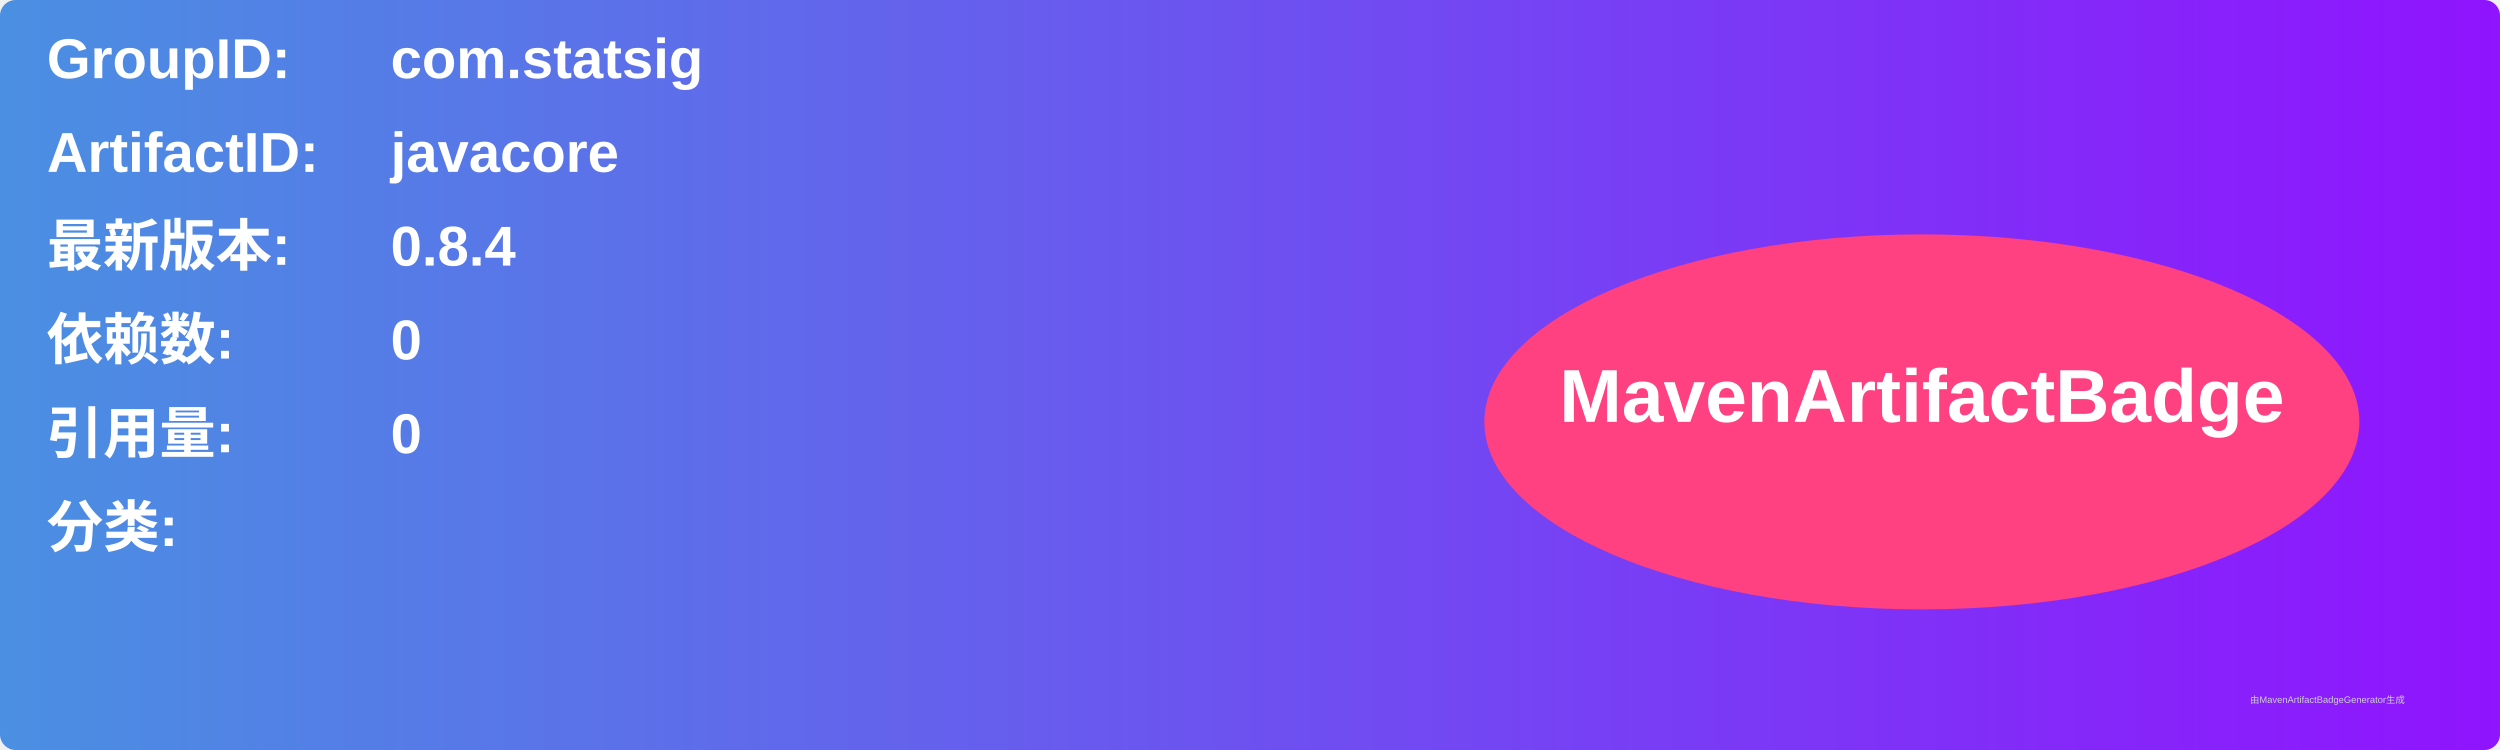
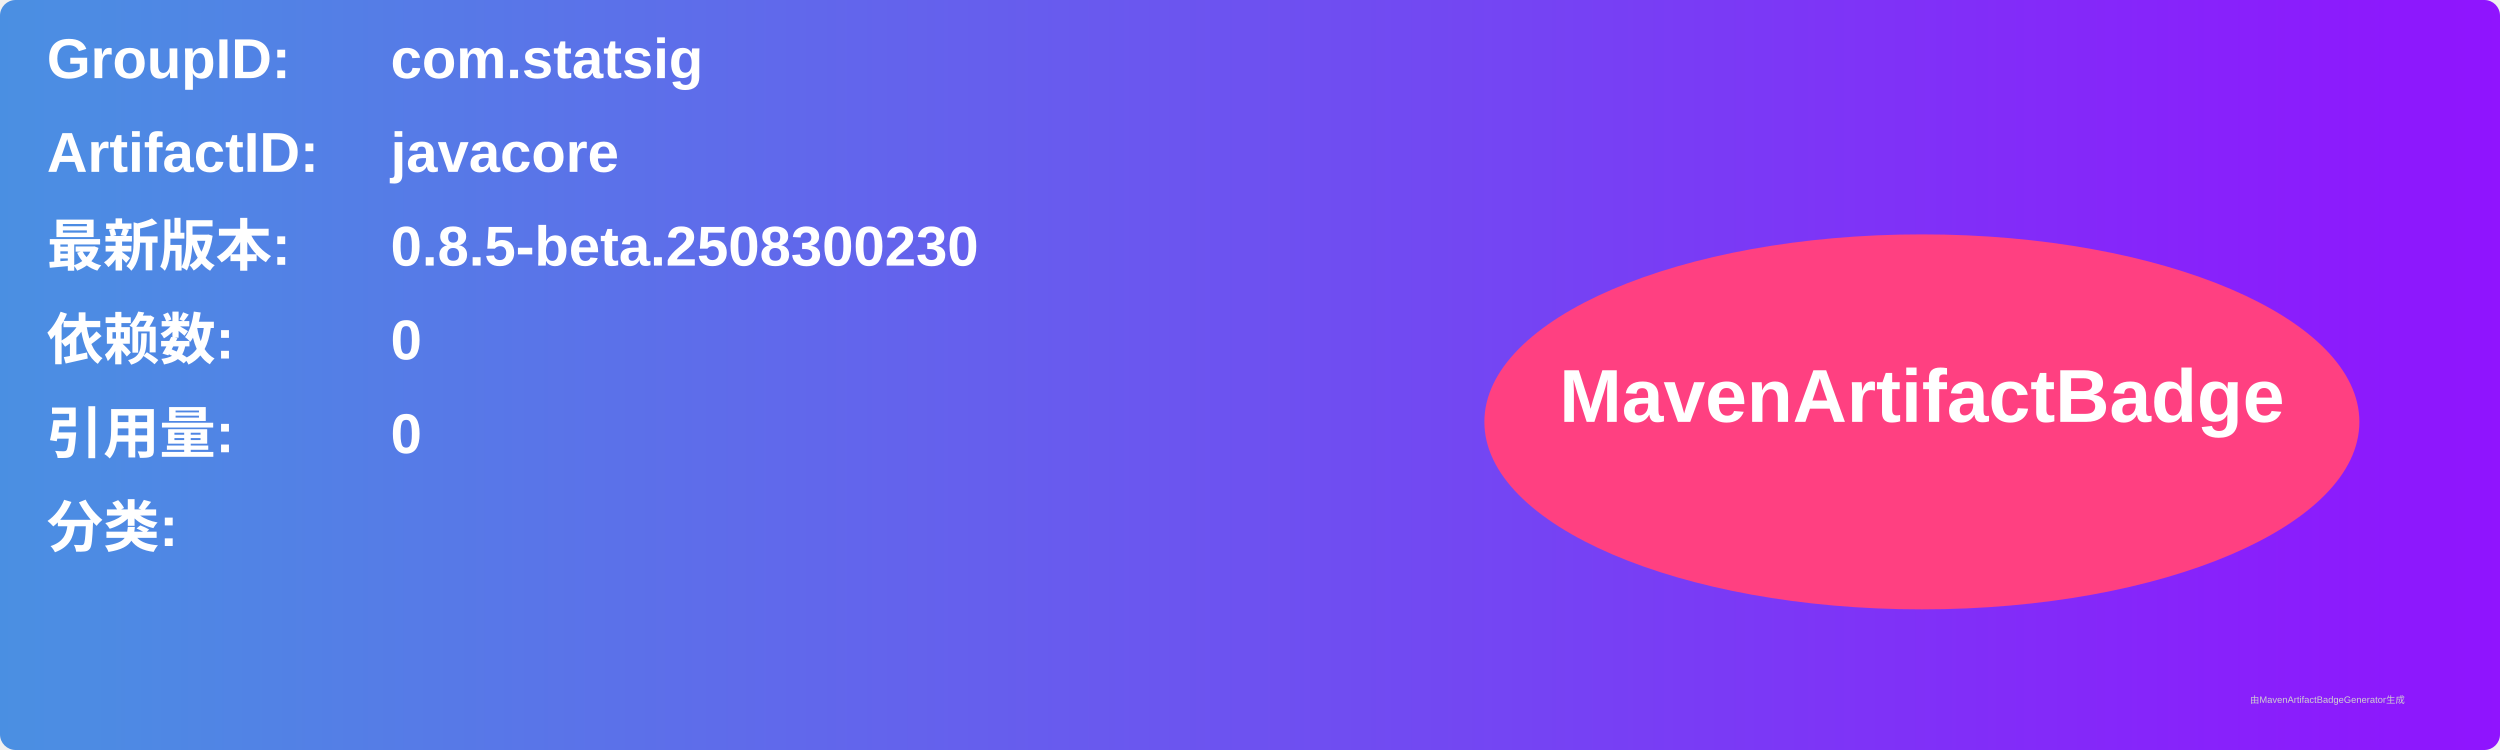
<svg xmlns="http://www.w3.org/2000/svg" width="800" height="240" viewBox="0 0 800 240">
  <linearGradient id="grad" x1="0%" y1="0%" x2="100%" y2="0%">
    <stop offset="0%" stop-color="#4a90e2" />
    <stop offset="100%" stop-color="#9013fe" />
  </linearGradient>
  <rect width="100%" height="100%" rx="5" ry="5" fill="url(#grad)" />
  <g transform="translate(15, 15)">
    <text x="0" y="10" font-family="Arial" font-size="18" fill="white" font-weight="bold" width="260">GroupID:</text>
    <text x="110" y="10" font-family="Arial" font-size="18" fill="white" font-weight="bold" width="460">com.statsig</text>
    <text x="0" y="40" font-family="Arial" font-size="18" fill="white" font-weight="bold" width="260">ArtifactID:</text>
    <text x="110" y="40" font-family="Arial" font-size="18" fill="white" font-weight="bold" width="460">javacore</text>
    <text x="0" y="70" font-family="Arial" font-size="18" fill="white" font-weight="bold">最新版本:</text>
    <text x="110" y="70" font-family="Arial" font-size="18" fill="white" font-weight="bold">
-       <tspan font-weight="bold">0.8.4</tspan>
+       <tspan font-weight="bold">0.8.5-beta.2508300230</tspan>
    </text>
    <text x="0" y="100" font-family="Arial" font-size="18" fill="white" font-weight="bold">依赖数: </text>
    <text x="110" y="100" font-family="Arial" font-size="18" fill="white">
      <tspan font-weight="bold">0</tspan>
    </text>
    <text x="0" y="130" font-family="Arial" font-size="18" fill="white" font-weight="bold">引用量: </text>
    <text x="110" y="130" font-family="Arial" font-size="18" fill="white">
      <tspan font-weight="bold">0</tspan>
    </text>
    <text x="0" y="160" font-family="Arial" font-size="18" fill="white" font-weight="bold">分类:</text>
    <text x="10" y="190" font-family="Arial" font-size="10" fill="white">
      <tspan font-weight="bold" />
    </text>
    <ellipse cx="600" cy="120" rx="140" ry="60" fill="#ff4081" />
    <text x="600" y="120" text-anchor="middle" font-family="Arial" font-size="24" fill="white" font-weight="bold">MavenArtifactBadge</text>
  </g>
  <text x="720" y="225" font-family="Arial" font-size="3" fill="#d0d0d0">由MavenArtifactBadgeGenerator生成</text>
</svg>
